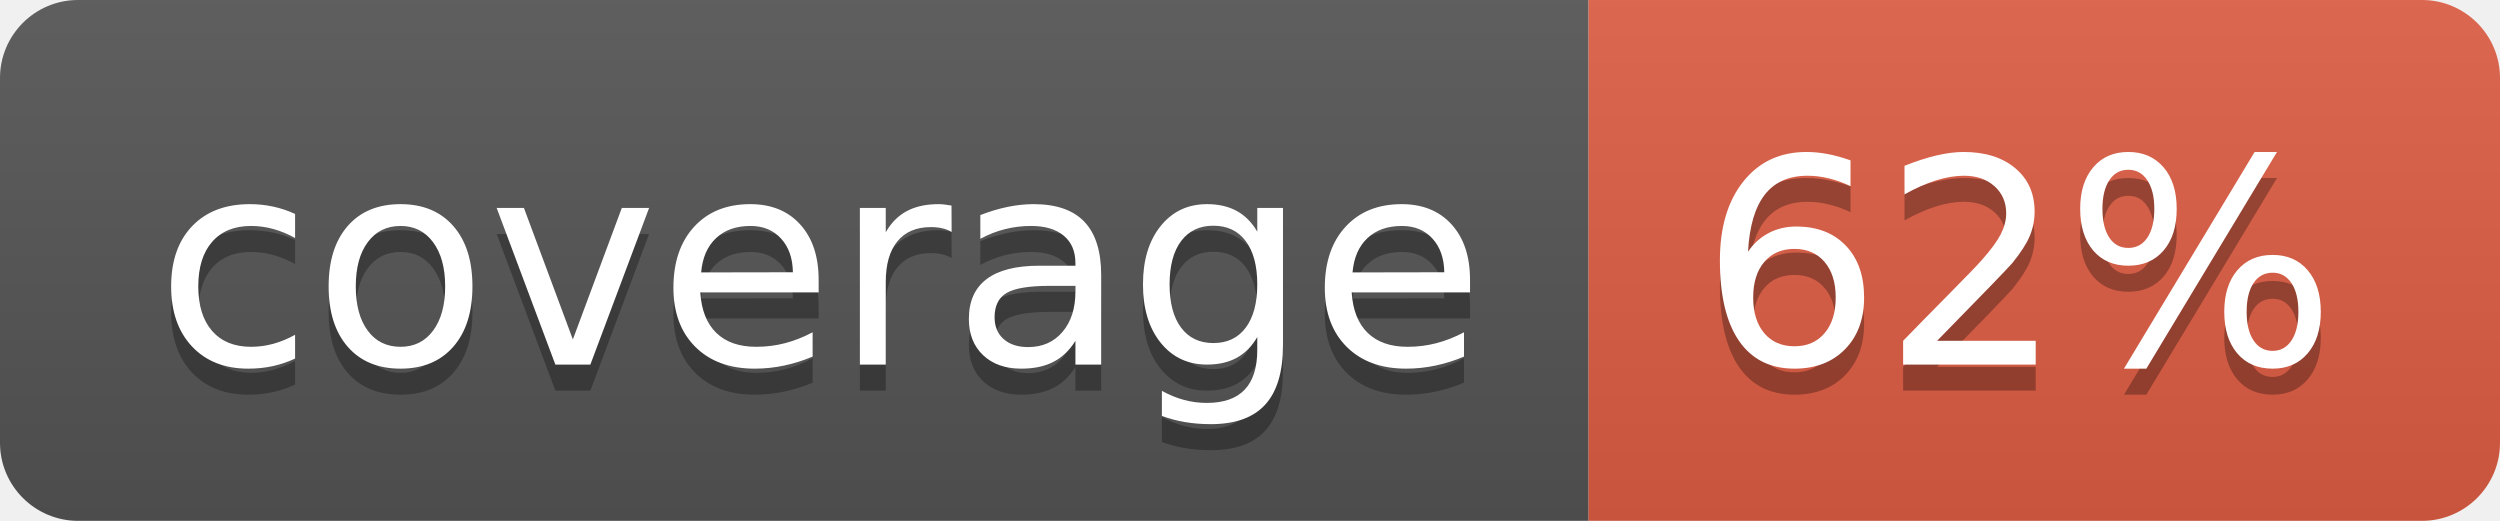
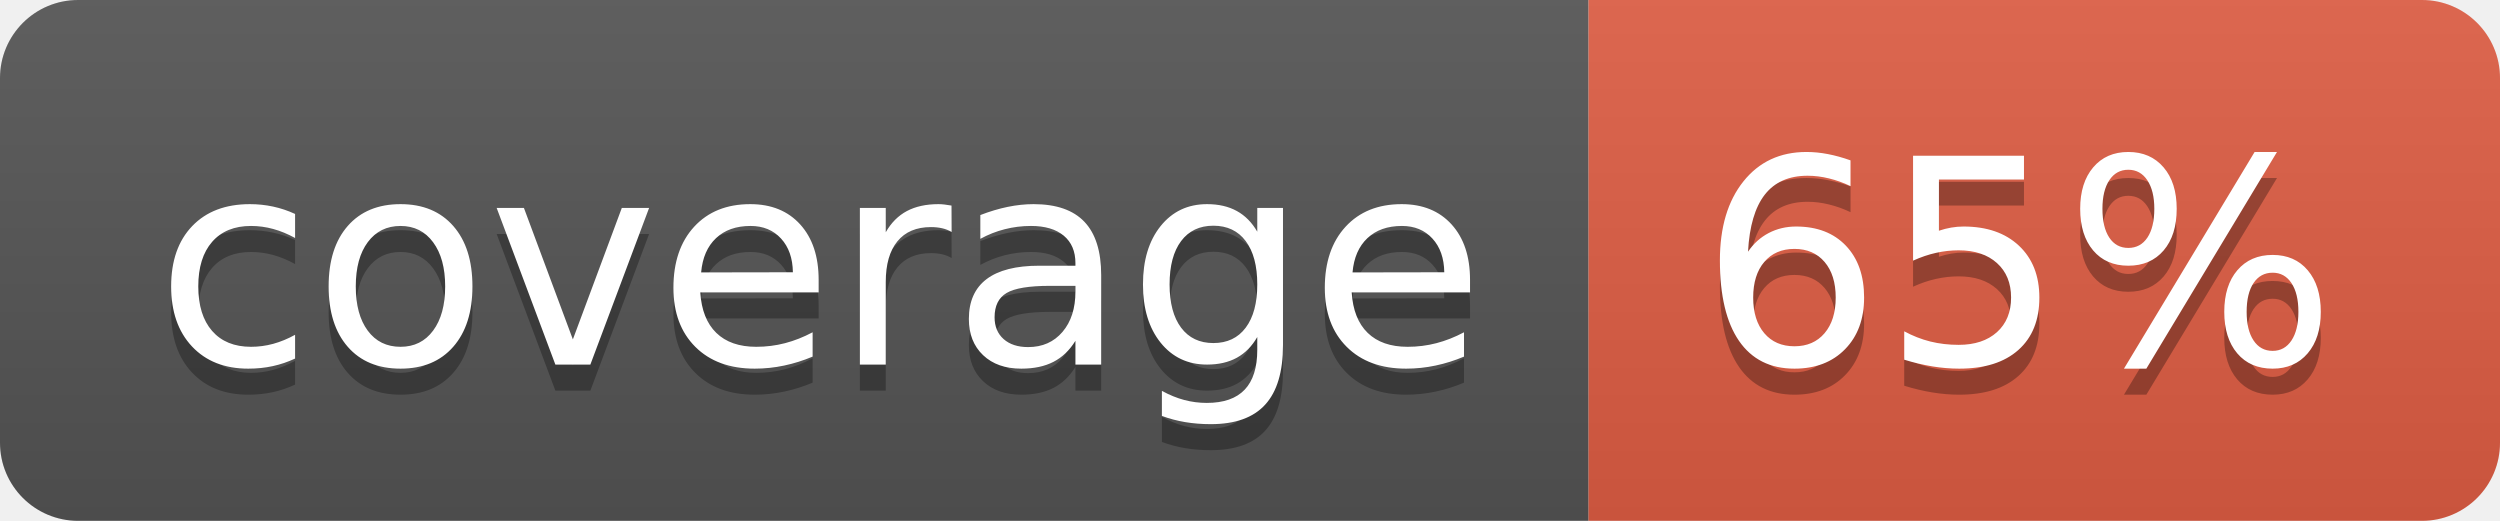
- <svg xmlns="http://www.w3.org/2000/svg" width="96" height="20" role="img" aria-label="coverage: 62%">
+ <svg xmlns="http://www.w3.org/2000/svg" width="96" height="20" role="img" aria-label="coverage: 65%">
  <linearGradient id="s" x2="0" y2="100%">
    <stop offset="0" stop-color="#bbb" stop-opacity=".1" />
    <stop offset="1" stop-opacity=".1" />
  </linearGradient>
  <clipPath id="r">
    <rect width="96" height="20" rx="3" fill="#fff" />
  </clipPath>
  <g clip-path="url(#r)">
    <rect width="61" height="20" fill="#555" />
    <rect x="61" width="35" height="20" fill="#e05d44" />
    <rect width="96" height="20" fill="url(#s)" />
  </g>
  <g fill="#fff" text-anchor="middle" font-family="Verdana,Geneva,DejaVu Sans,sans-serif" text-rendering="geometricPrecision" font-size="110">
    <text aria-hidden="true" x="315" y="150" fill="#010101" fill-opacity=".3" transform="scale(.1)" textLength="510">coverage</text>
    <text x="315" y="140" transform="scale(.1)" fill="#fff" textLength="510">coverage</text>
-     <text aria-hidden="true" x="775" y="150" fill="#010101" fill-opacity=".3" transform="scale(.1)" textLength="250">62%</text>
-     <text x="775" y="140" transform="scale(.1)" fill="#fff" textLength="250">62%</text>
+     <text aria-hidden="true" x="775" y="150" fill="#010101" fill-opacity=".3" transform="scale(.1)" textLength="250">65%</text>
+     <text x="775" y="140" transform="scale(.1)" fill="#fff" textLength="250">65%</text>
  </g>
</svg>
